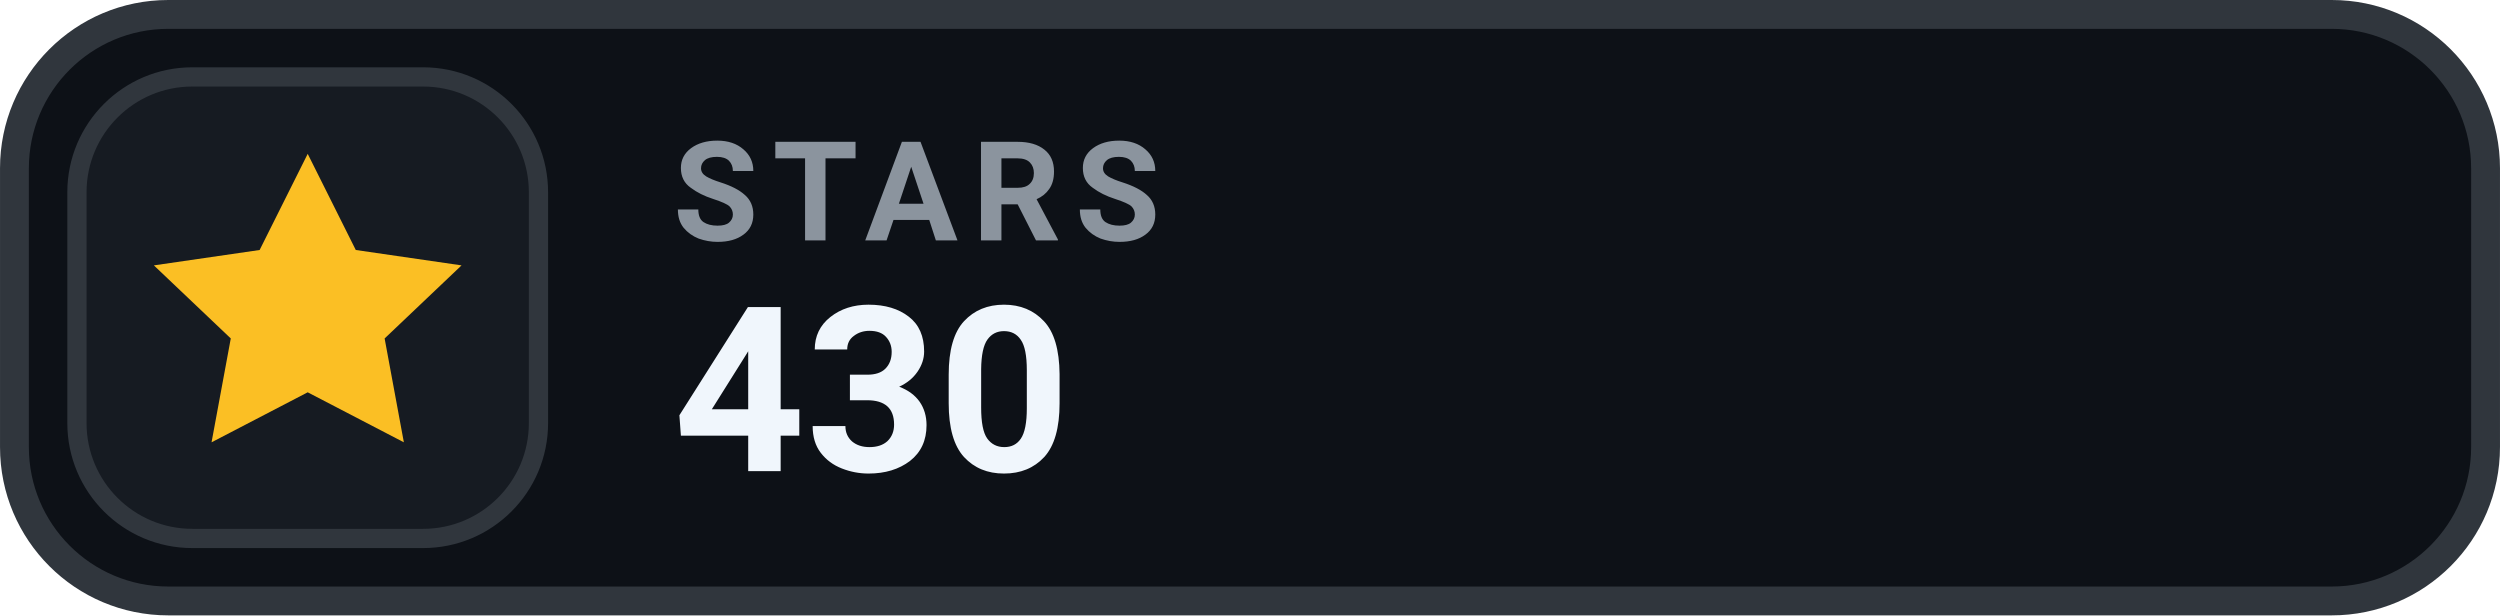
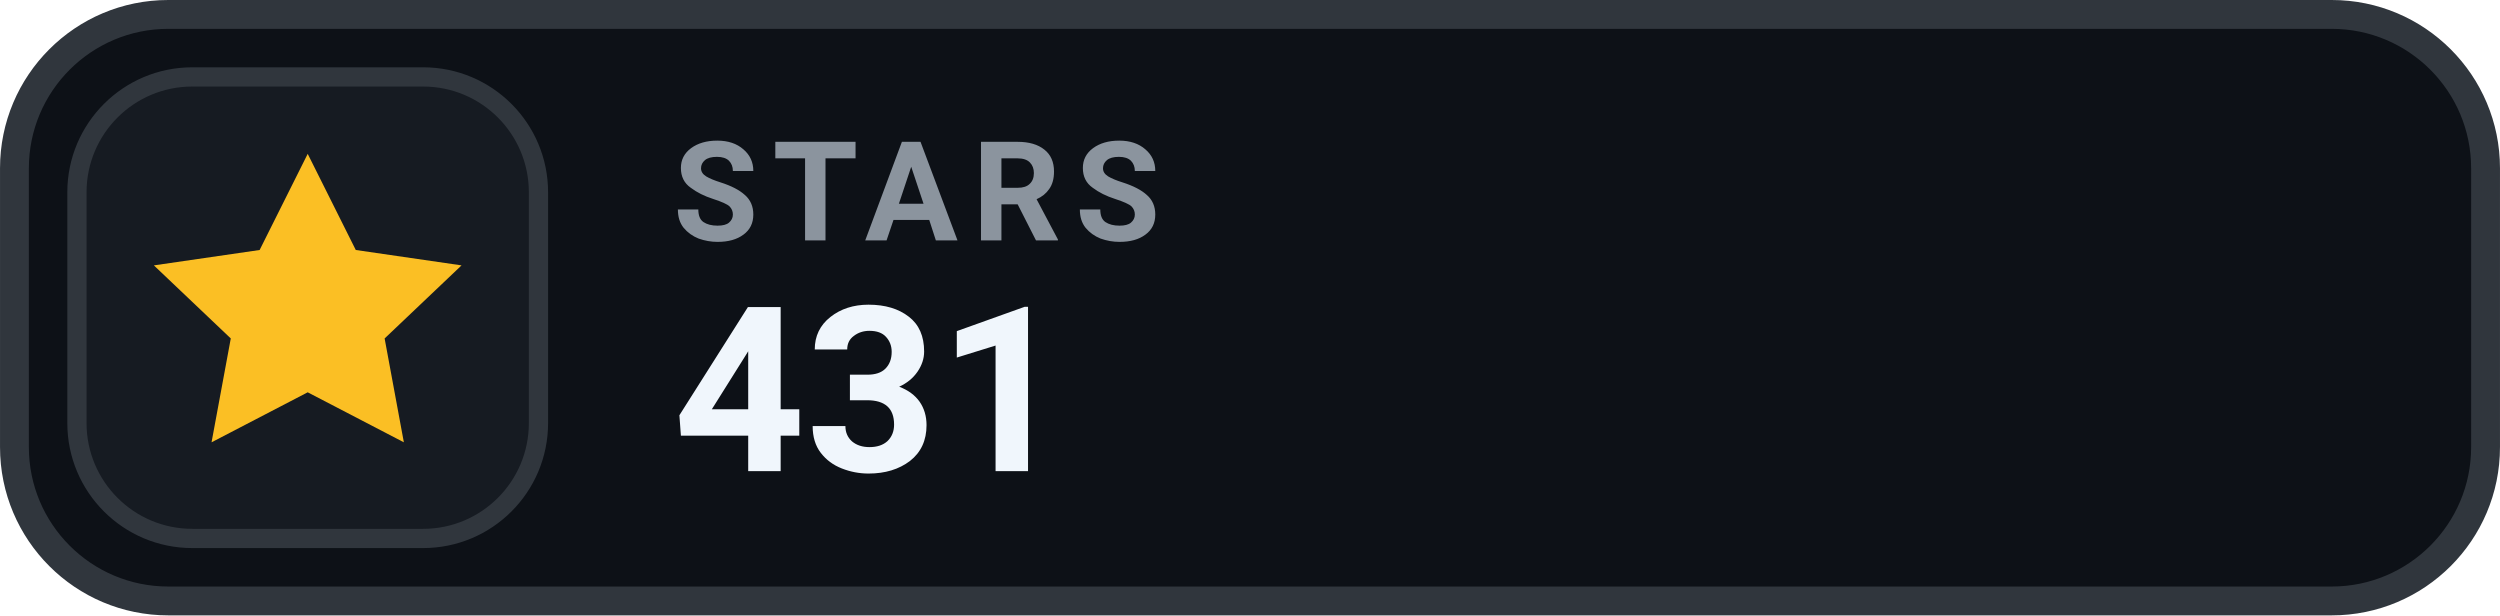
- <svg xmlns="http://www.w3.org/2000/svg" width="126" height="31.015" viewBox="0 0 130 32" role="img" aria-label="STARS 430">
+ <svg xmlns="http://www.w3.org/2000/svg" width="126" height="31.015" viewBox="0 0 130 32" role="img" aria-label="STARS 431">
  <rect x=".75" y=".75" width="128.5" height="30.5" rx="8" fill="#0D1117" stroke="#30363D" stroke-width="1.5" />
  <rect x="4" y="4" width="24" height="24" rx="6" fill="#161B22" stroke="#30363D" stroke-width="1" />
  <g transform="translate(16 16)" style="color:#FBBF24;">
    <path d="M0 -8 l2.5 5 5.5 .8 -4 3.8 1 5.4 -5 -2.6 -5 2.6 1 -5.4 -4 -3.8 5.5 -.8 Z" fill="currentColor" />
  </g>
  <text x="35" y="12.5" fill="#8B949E" font-family="-apple-system,BlinkMacSystemFont,'Segoe UI',Roboto,Helvetica,Arial,sans-serif" font-size="7.2" font-weight="700" letter-spacing=".75">STARS</text>
-   <text x="35" y="24.5" fill="#F0F6FC" font-family="-apple-system,BlinkMacSystemFont,'Segoe UI',Roboto,Helvetica,Arial,sans-serif" font-size="12" font-weight="700">430</text>
+   <text x="35" y="24.5" fill="#F0F6FC" font-family="-apple-system,BlinkMacSystemFont,'Segoe UI',Roboto,Helvetica,Arial,sans-serif" font-size="12" font-weight="700">431</text>
</svg>
